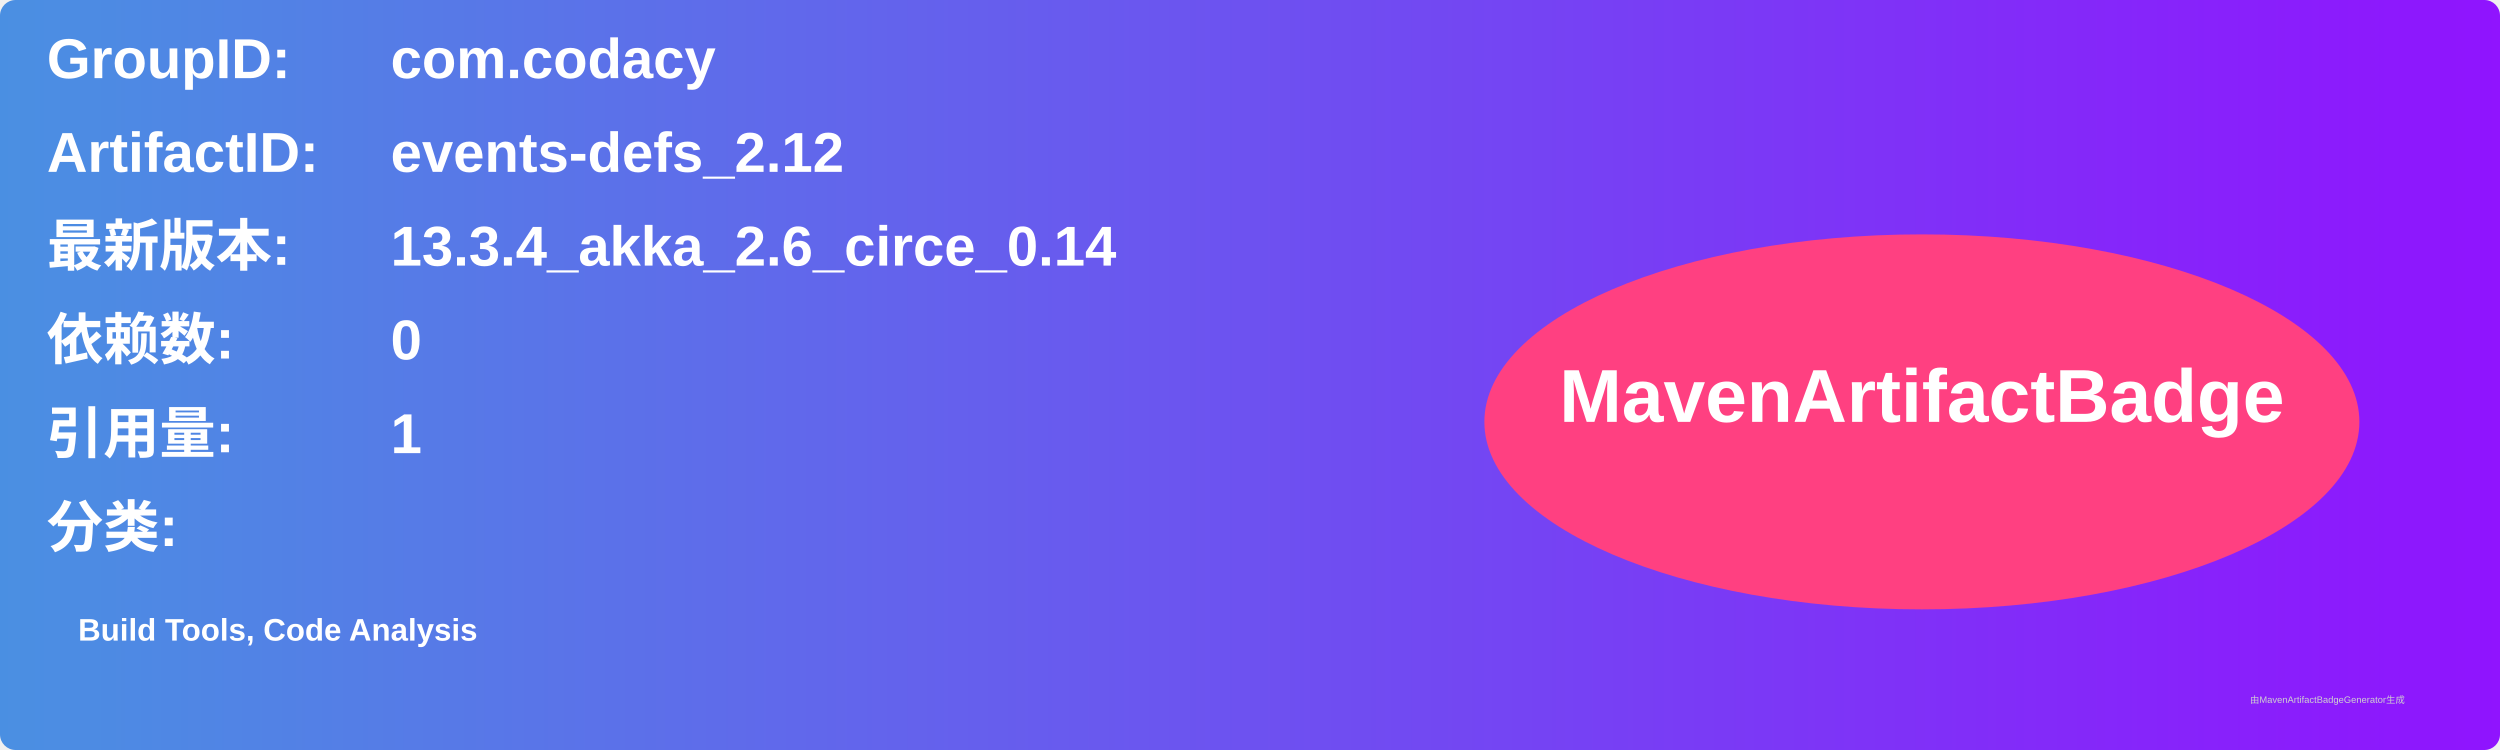
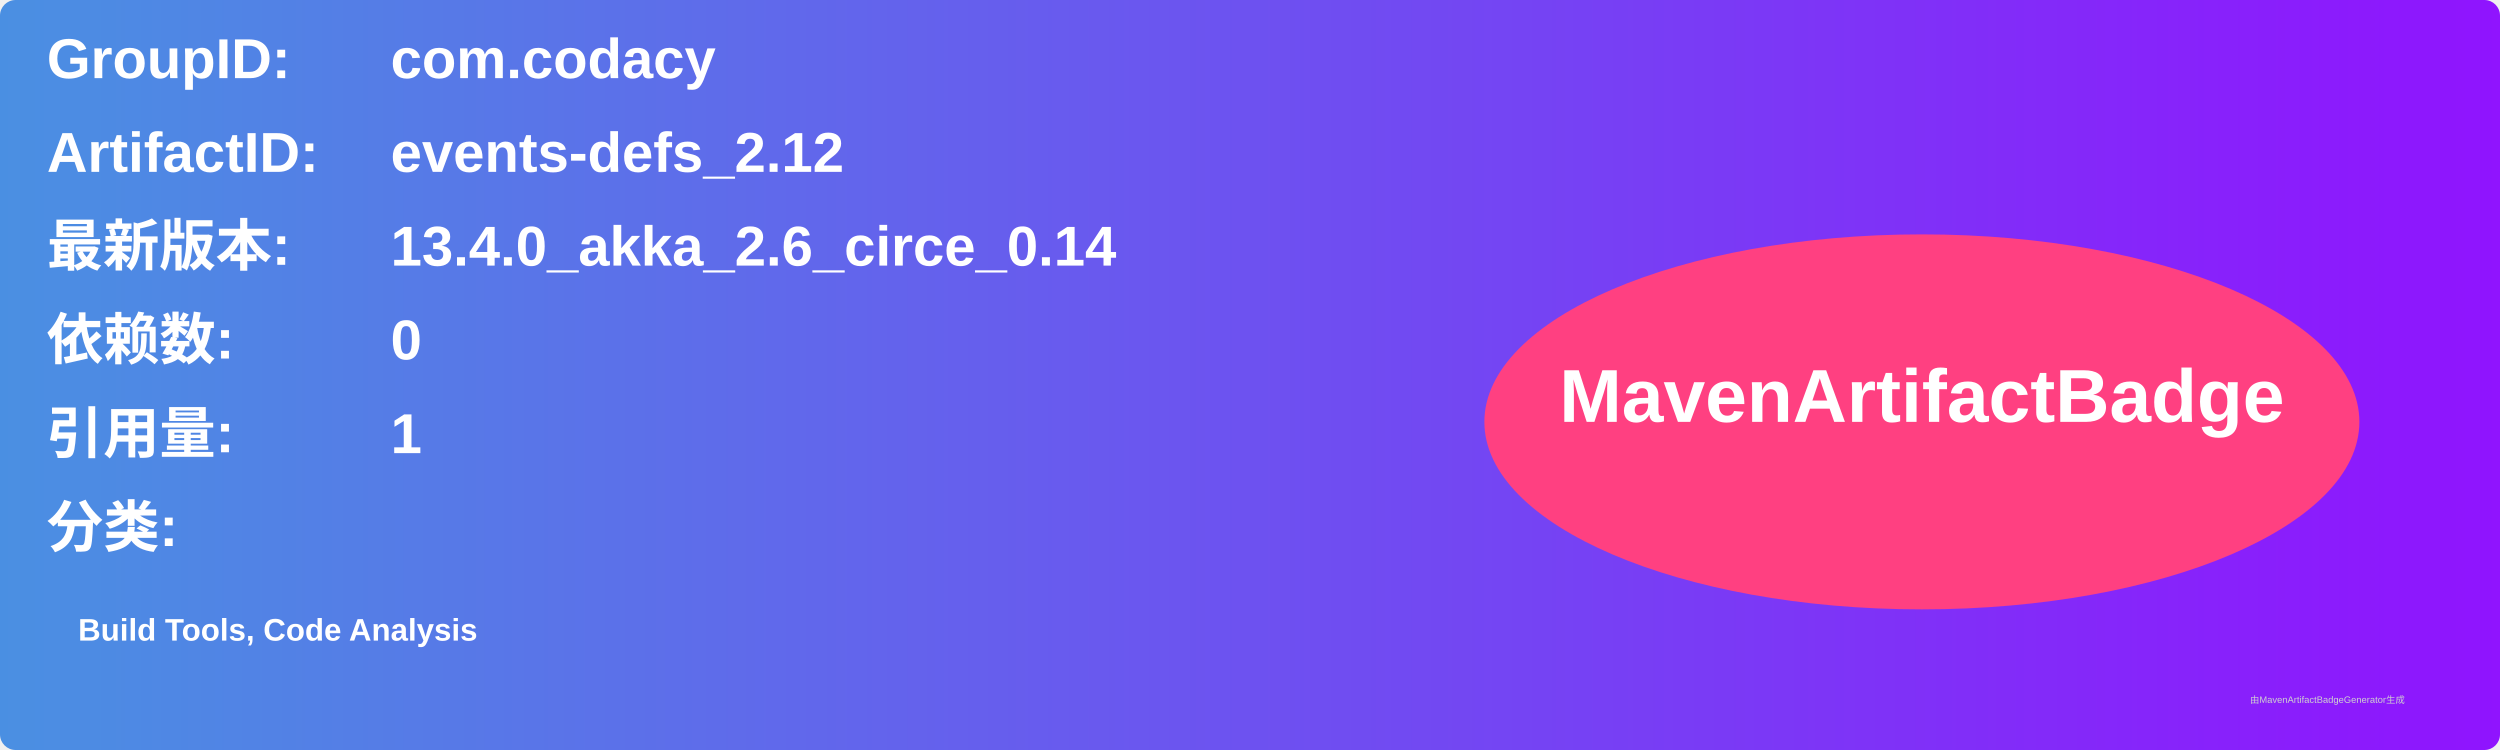
<svg xmlns="http://www.w3.org/2000/svg" width="800" height="240" viewBox="0 0 800 240">
  <linearGradient id="grad" x1="0%" y1="0%" x2="100%" y2="0%">
    <stop offset="0%" stop-color="#4a90e2" />
    <stop offset="100%" stop-color="#9013fe" />
  </linearGradient>
  <rect width="100%" height="100%" rx="5" ry="5" fill="url(#grad)" />
  <g transform="translate(15, 15)">
    <text x="0" y="10" font-family="Arial" font-size="18" fill="white" font-weight="bold" width="260">GroupID:</text>
    <text x="110" y="10" font-family="Arial" font-size="18" fill="white" font-weight="bold" width="460">com.codacy</text>
    <text x="0" y="40" font-family="Arial" font-size="18" fill="white" font-weight="bold" width="260">ArtifactID:</text>
    <text x="110" y="40" font-family="Arial" font-size="18" fill="white" font-weight="bold" width="460">events-defs_2.12</text>
    <text x="0" y="70" font-family="Arial" font-size="18" fill="white" font-weight="bold">最新版本:</text>
    <text x="110" y="70" font-family="Arial" font-size="18" fill="white" font-weight="bold">
-       <tspan font-weight="bold">13.3.4_akka_2.6_circe_0.14</tspan>
+       <tspan font-weight="bold">13.4.0_akka_2.6_circe_0.14</tspan>
    </text>
    <text x="0" y="100" font-family="Arial" font-size="18" fill="white" font-weight="bold">依赖数: </text>
    <text x="110" y="100" font-family="Arial" font-size="18" fill="white">
      <tspan font-weight="bold">0</tspan>
    </text>
    <text x="0" y="130" font-family="Arial" font-size="18" fill="white" font-weight="bold">引用量: </text>
    <text x="110" y="130" font-family="Arial" font-size="18" fill="white">
      <tspan font-weight="bold">1</tspan>
    </text>
    <text x="0" y="160" font-family="Arial" font-size="18" fill="white" font-weight="bold">分类:</text>
    <text x="10" y="190" font-family="Arial" font-size="10" fill="white">
      <tspan font-weight="bold">Build Tools, Code Analysis</tspan>
    </text>
    <ellipse cx="600" cy="120" rx="140" ry="60" fill="#ff4081" />
    <text x="600" y="120" text-anchor="middle" font-family="Arial" font-size="24" fill="white" font-weight="bold">MavenArtifactBadge</text>
  </g>
  <text x="720" y="225" font-family="Arial" font-size="3" fill="#d0d0d0">由MavenArtifactBadgeGenerator生成</text>
</svg>
